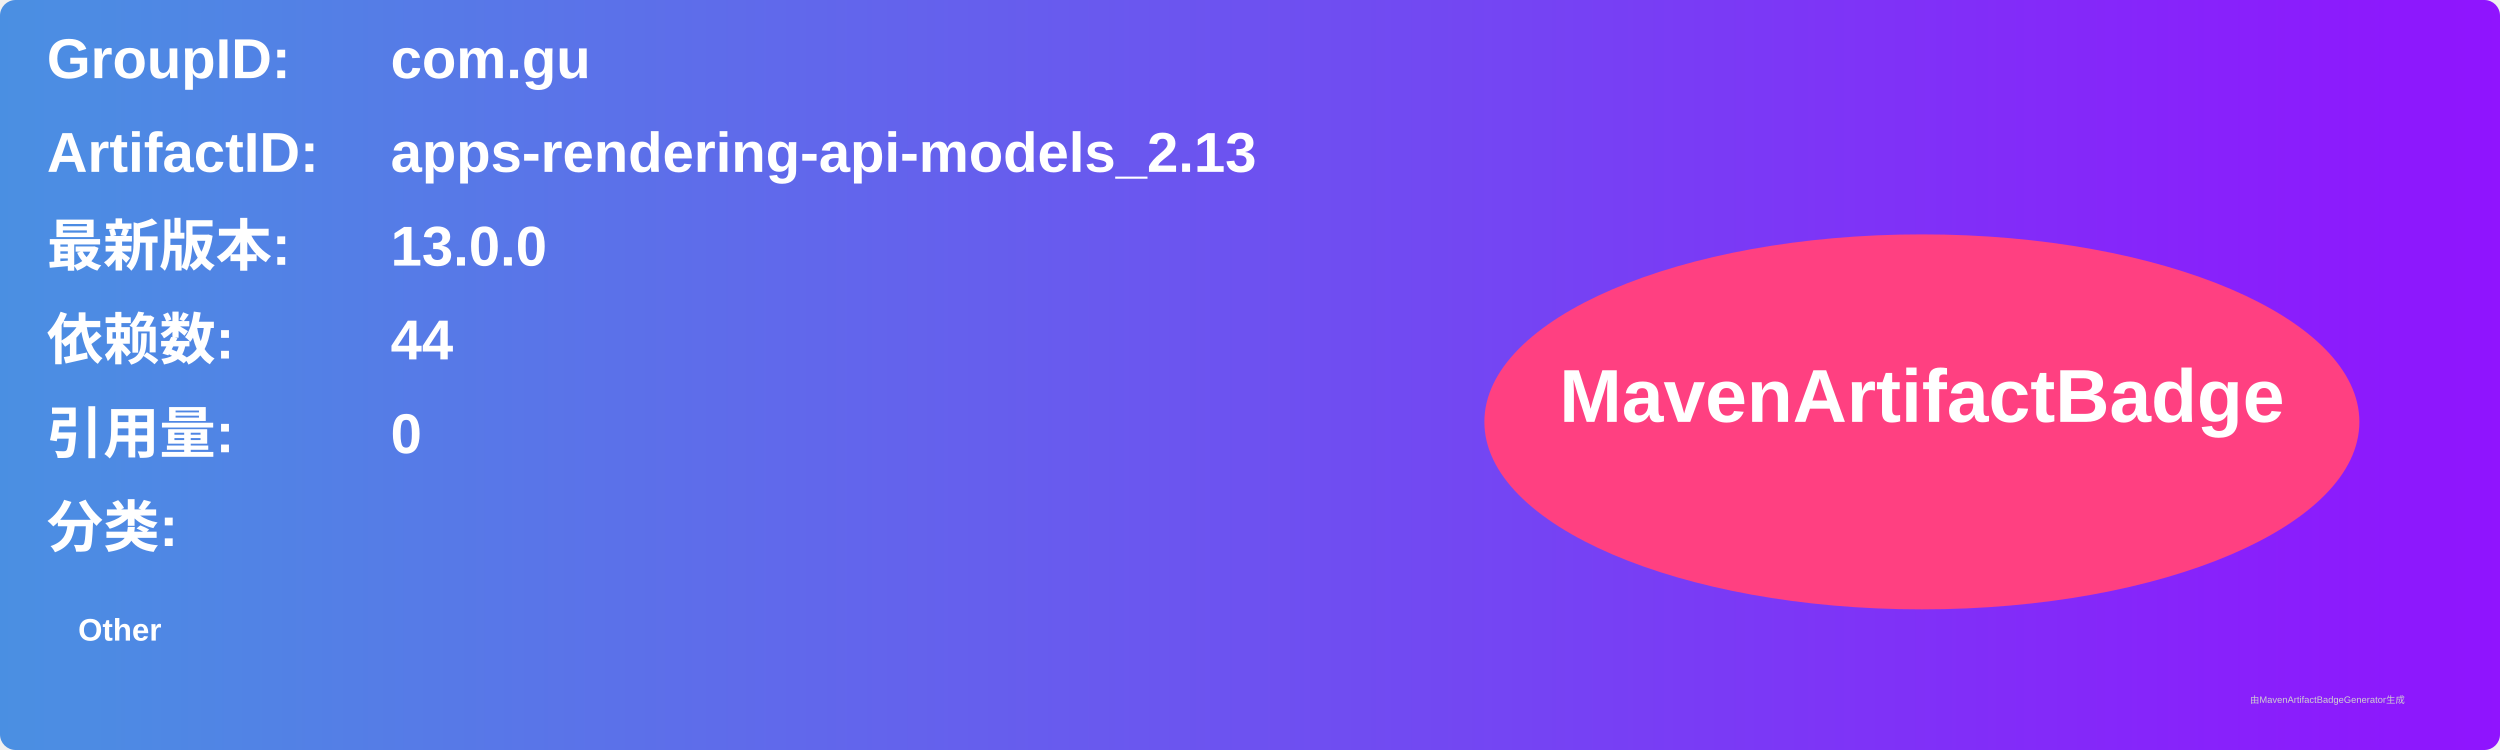
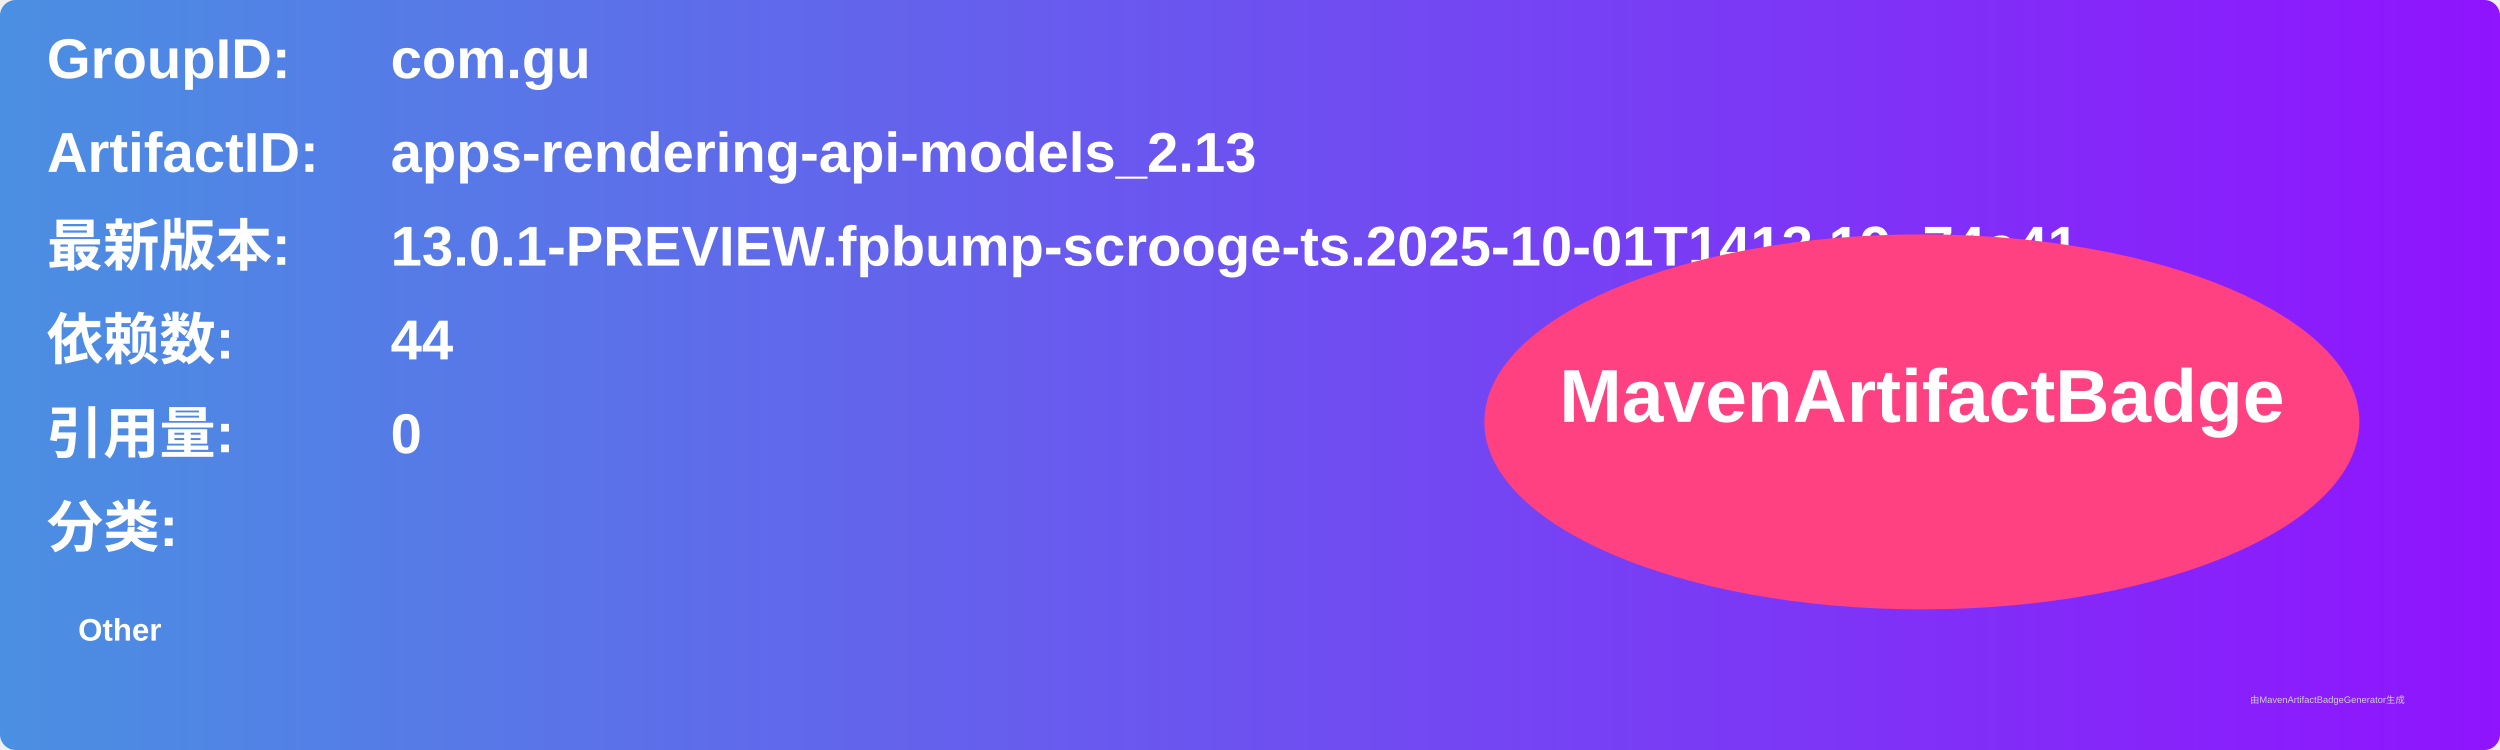
<svg xmlns="http://www.w3.org/2000/svg" width="800" height="240" viewBox="0 0 800 240">
  <linearGradient id="grad" x1="0%" y1="0%" x2="100%" y2="0%">
    <stop offset="0%" stop-color="#4a90e2" />
    <stop offset="100%" stop-color="#9013fe" />
  </linearGradient>
  <rect width="100%" height="100%" rx="5" ry="5" fill="url(#grad)" />
  <g transform="translate(15, 15)">
    <text x="0" y="10" font-family="Arial" font-size="18" fill="white" font-weight="bold" width="260">GroupID:</text>
    <text x="110" y="10" font-family="Arial" font-size="18" fill="white" font-weight="bold" width="460">com.gu</text>
    <text x="0" y="40" font-family="Arial" font-size="18" fill="white" font-weight="bold" width="260">ArtifactID:</text>
    <text x="110" y="40" font-family="Arial" font-size="18" fill="white" font-weight="bold" width="460">apps-rendering-api-models_2.13</text>
    <text x="0" y="70" font-family="Arial" font-size="18" fill="white" font-weight="bold">最新版本:</text>
    <text x="110" y="70" font-family="Arial" font-size="18" fill="white" font-weight="bold">
-       <tspan font-weight="bold">13.0.0</tspan>
+       <tspan font-weight="bold">13.0.1-PREVIEW.fpbump-scrooge-ts.2025-10-01T1413.19e74e41</tspan>
    </text>
    <text x="0" y="100" font-family="Arial" font-size="18" fill="white" font-weight="bold">依赖数: </text>
    <text x="110" y="100" font-family="Arial" font-size="18" fill="white">
      <tspan font-weight="bold">44</tspan>
    </text>
    <text x="0" y="130" font-family="Arial" font-size="18" fill="white" font-weight="bold">引用量: </text>
    <text x="110" y="130" font-family="Arial" font-size="18" fill="white">
      <tspan font-weight="bold">0</tspan>
    </text>
    <text x="0" y="160" font-family="Arial" font-size="18" fill="white" font-weight="bold">分类:</text>
    <text x="10" y="190" font-family="Arial" font-size="10" fill="white">
      <tspan font-weight="bold">Other</tspan>
    </text>
    <ellipse cx="600" cy="120" rx="140" ry="60" fill="#ff4081" />
    <text x="600" y="120" text-anchor="middle" font-family="Arial" font-size="24" fill="white" font-weight="bold">MavenArtifactBadge</text>
  </g>
  <text x="720" y="225" font-family="Arial" font-size="3" fill="#d0d0d0">由MavenArtifactBadgeGenerator生成</text>
</svg>
